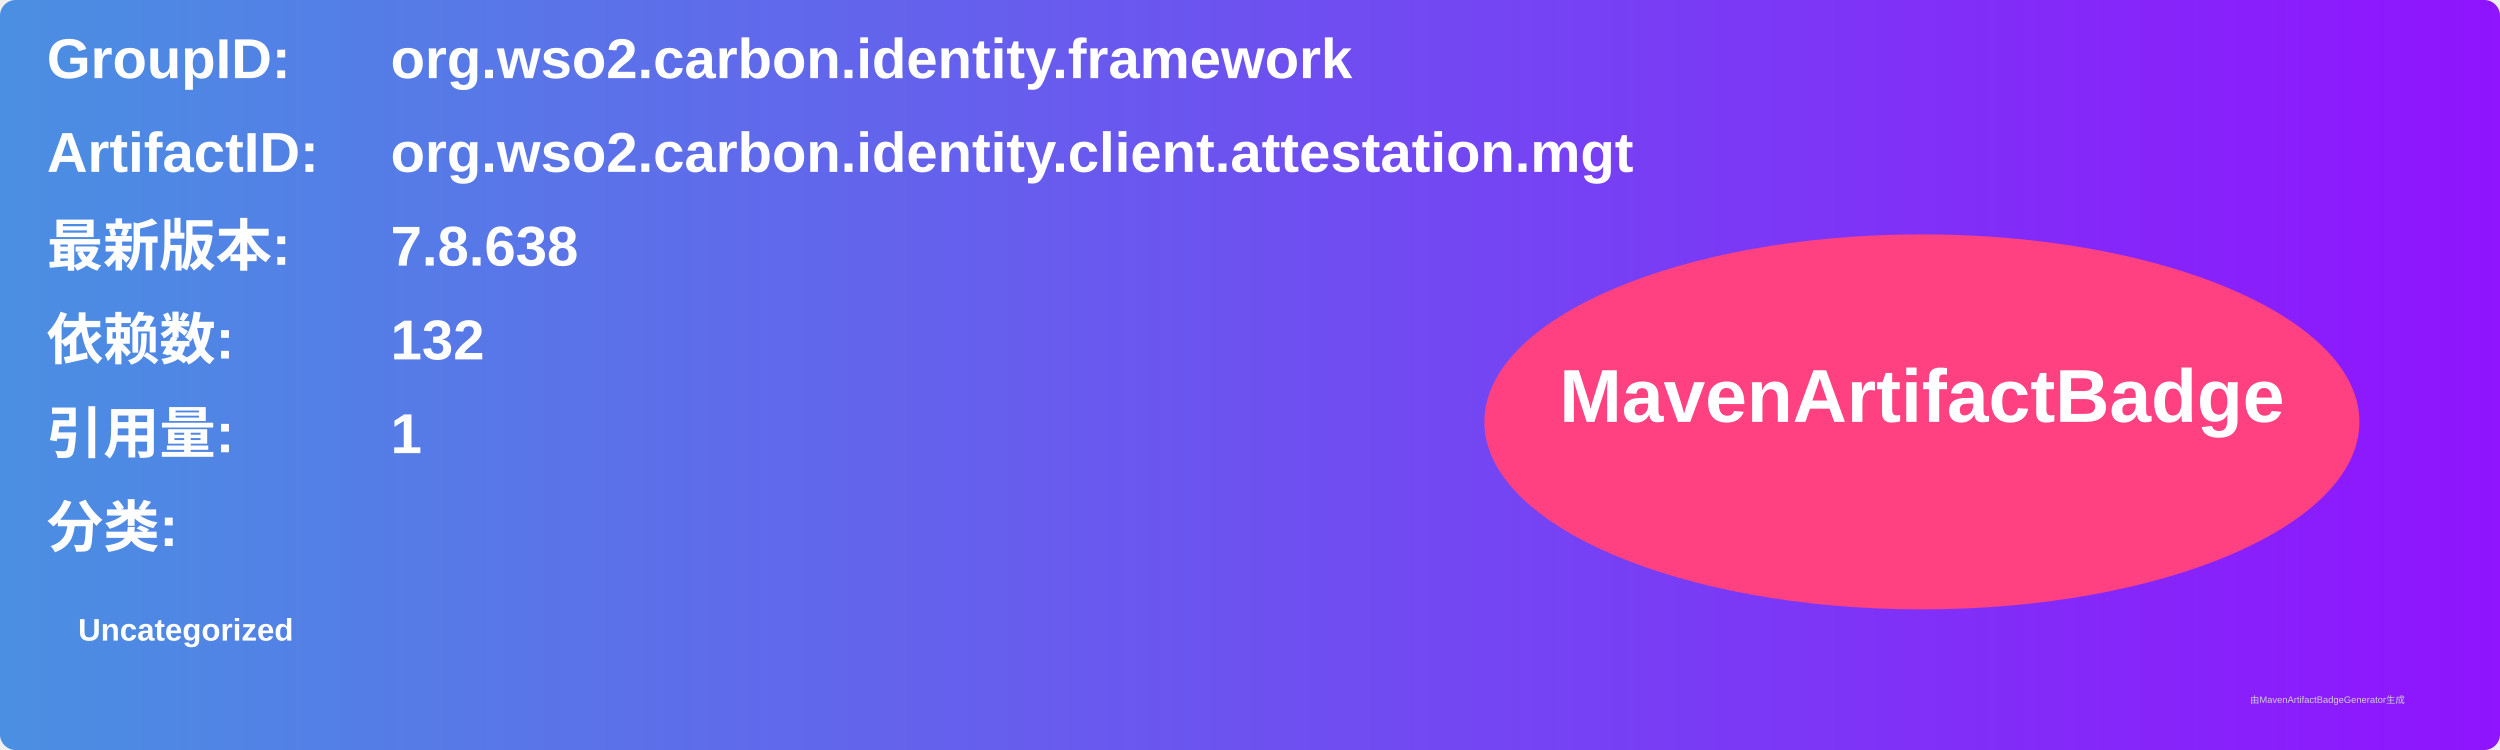
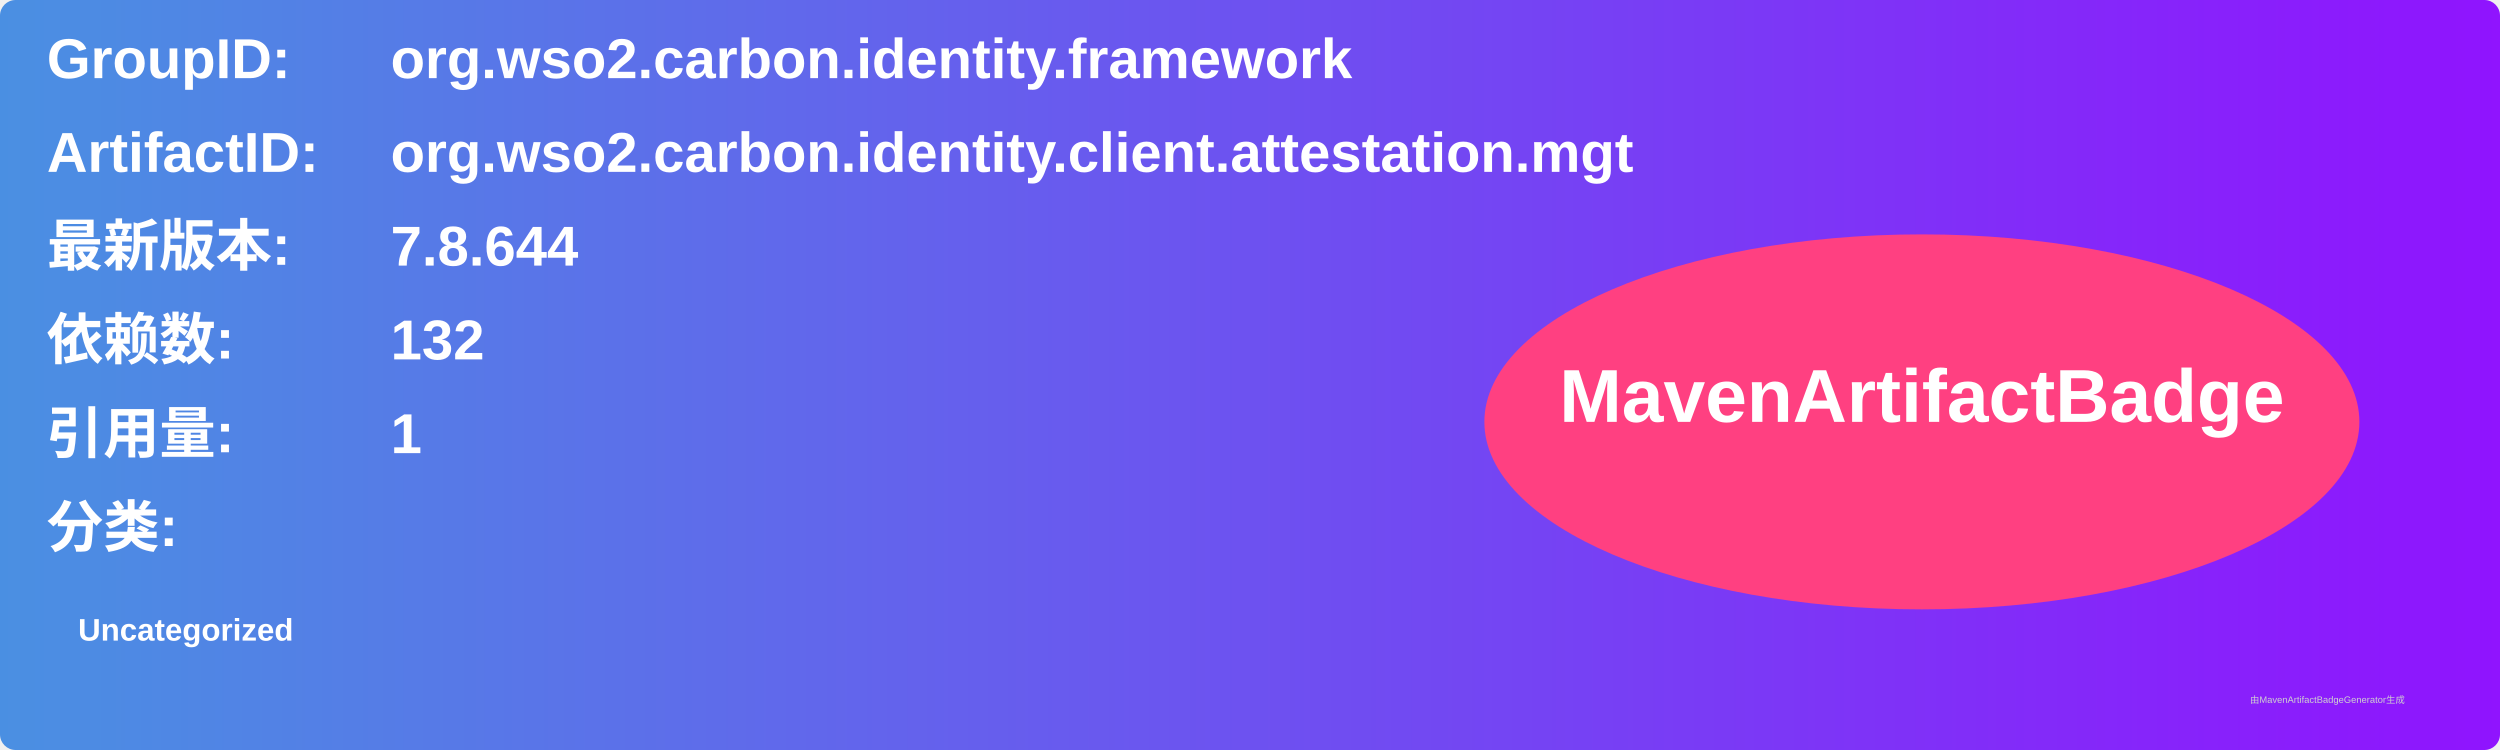
<svg xmlns="http://www.w3.org/2000/svg" width="800" height="240" viewBox="0 0 800 240">
  <linearGradient id="grad" x1="0%" y1="0%" x2="100%" y2="0%">
    <stop offset="0%" stop-color="#4a90e2" />
    <stop offset="100%" stop-color="#9013fe" />
  </linearGradient>
  <rect width="100%" height="100%" rx="5" ry="5" fill="url(#grad)" />
  <g transform="translate(15, 15)">
    <text x="0" y="10" font-family="Arial" font-size="18" fill="white" font-weight="bold" width="260">GroupID:</text>
    <text x="110" y="10" font-family="Arial" font-size="18" fill="white" font-weight="bold" width="460">org.wso2.carbon.identity.framework</text>
    <text x="0" y="40" font-family="Arial" font-size="18" fill="white" font-weight="bold" width="260">ArtifactID:</text>
    <text x="110" y="40" font-family="Arial" font-size="18" fill="white" font-weight="bold" width="460">org.wso2.carbon.identity.client.attestation.mgt</text>
    <text x="0" y="70" font-family="Arial" font-size="18" fill="white" font-weight="bold">最新版本:</text>
    <text x="110" y="70" font-family="Arial" font-size="18" fill="white" font-weight="bold">
-       <tspan font-weight="bold">7.8.638</tspan>
+       <tspan font-weight="bold">7.8.644</tspan>
    </text>
    <text x="0" y="100" font-family="Arial" font-size="18" fill="white" font-weight="bold">依赖数: </text>
    <text x="110" y="100" font-family="Arial" font-size="18" fill="white">
      <tspan font-weight="bold">132</tspan>
    </text>
    <text x="0" y="130" font-family="Arial" font-size="18" fill="white" font-weight="bold">引用量: </text>
    <text x="110" y="130" font-family="Arial" font-size="18" fill="white">
      <tspan font-weight="bold">1</tspan>
    </text>
    <text x="0" y="160" font-family="Arial" font-size="18" fill="white" font-weight="bold">分类:</text>
    <text x="10" y="190" font-family="Arial" font-size="10" fill="white">
      <tspan font-weight="bold">Uncategorized</tspan>
    </text>
    <ellipse cx="600" cy="120" rx="140" ry="60" fill="#ff4081" />
    <text x="600" y="120" text-anchor="middle" font-family="Arial" font-size="24" fill="white" font-weight="bold">MavenArtifactBadge</text>
  </g>
  <text x="720" y="225" font-family="Arial" font-size="3" fill="#d0d0d0">由MavenArtifactBadgeGenerator生成</text>
</svg>
